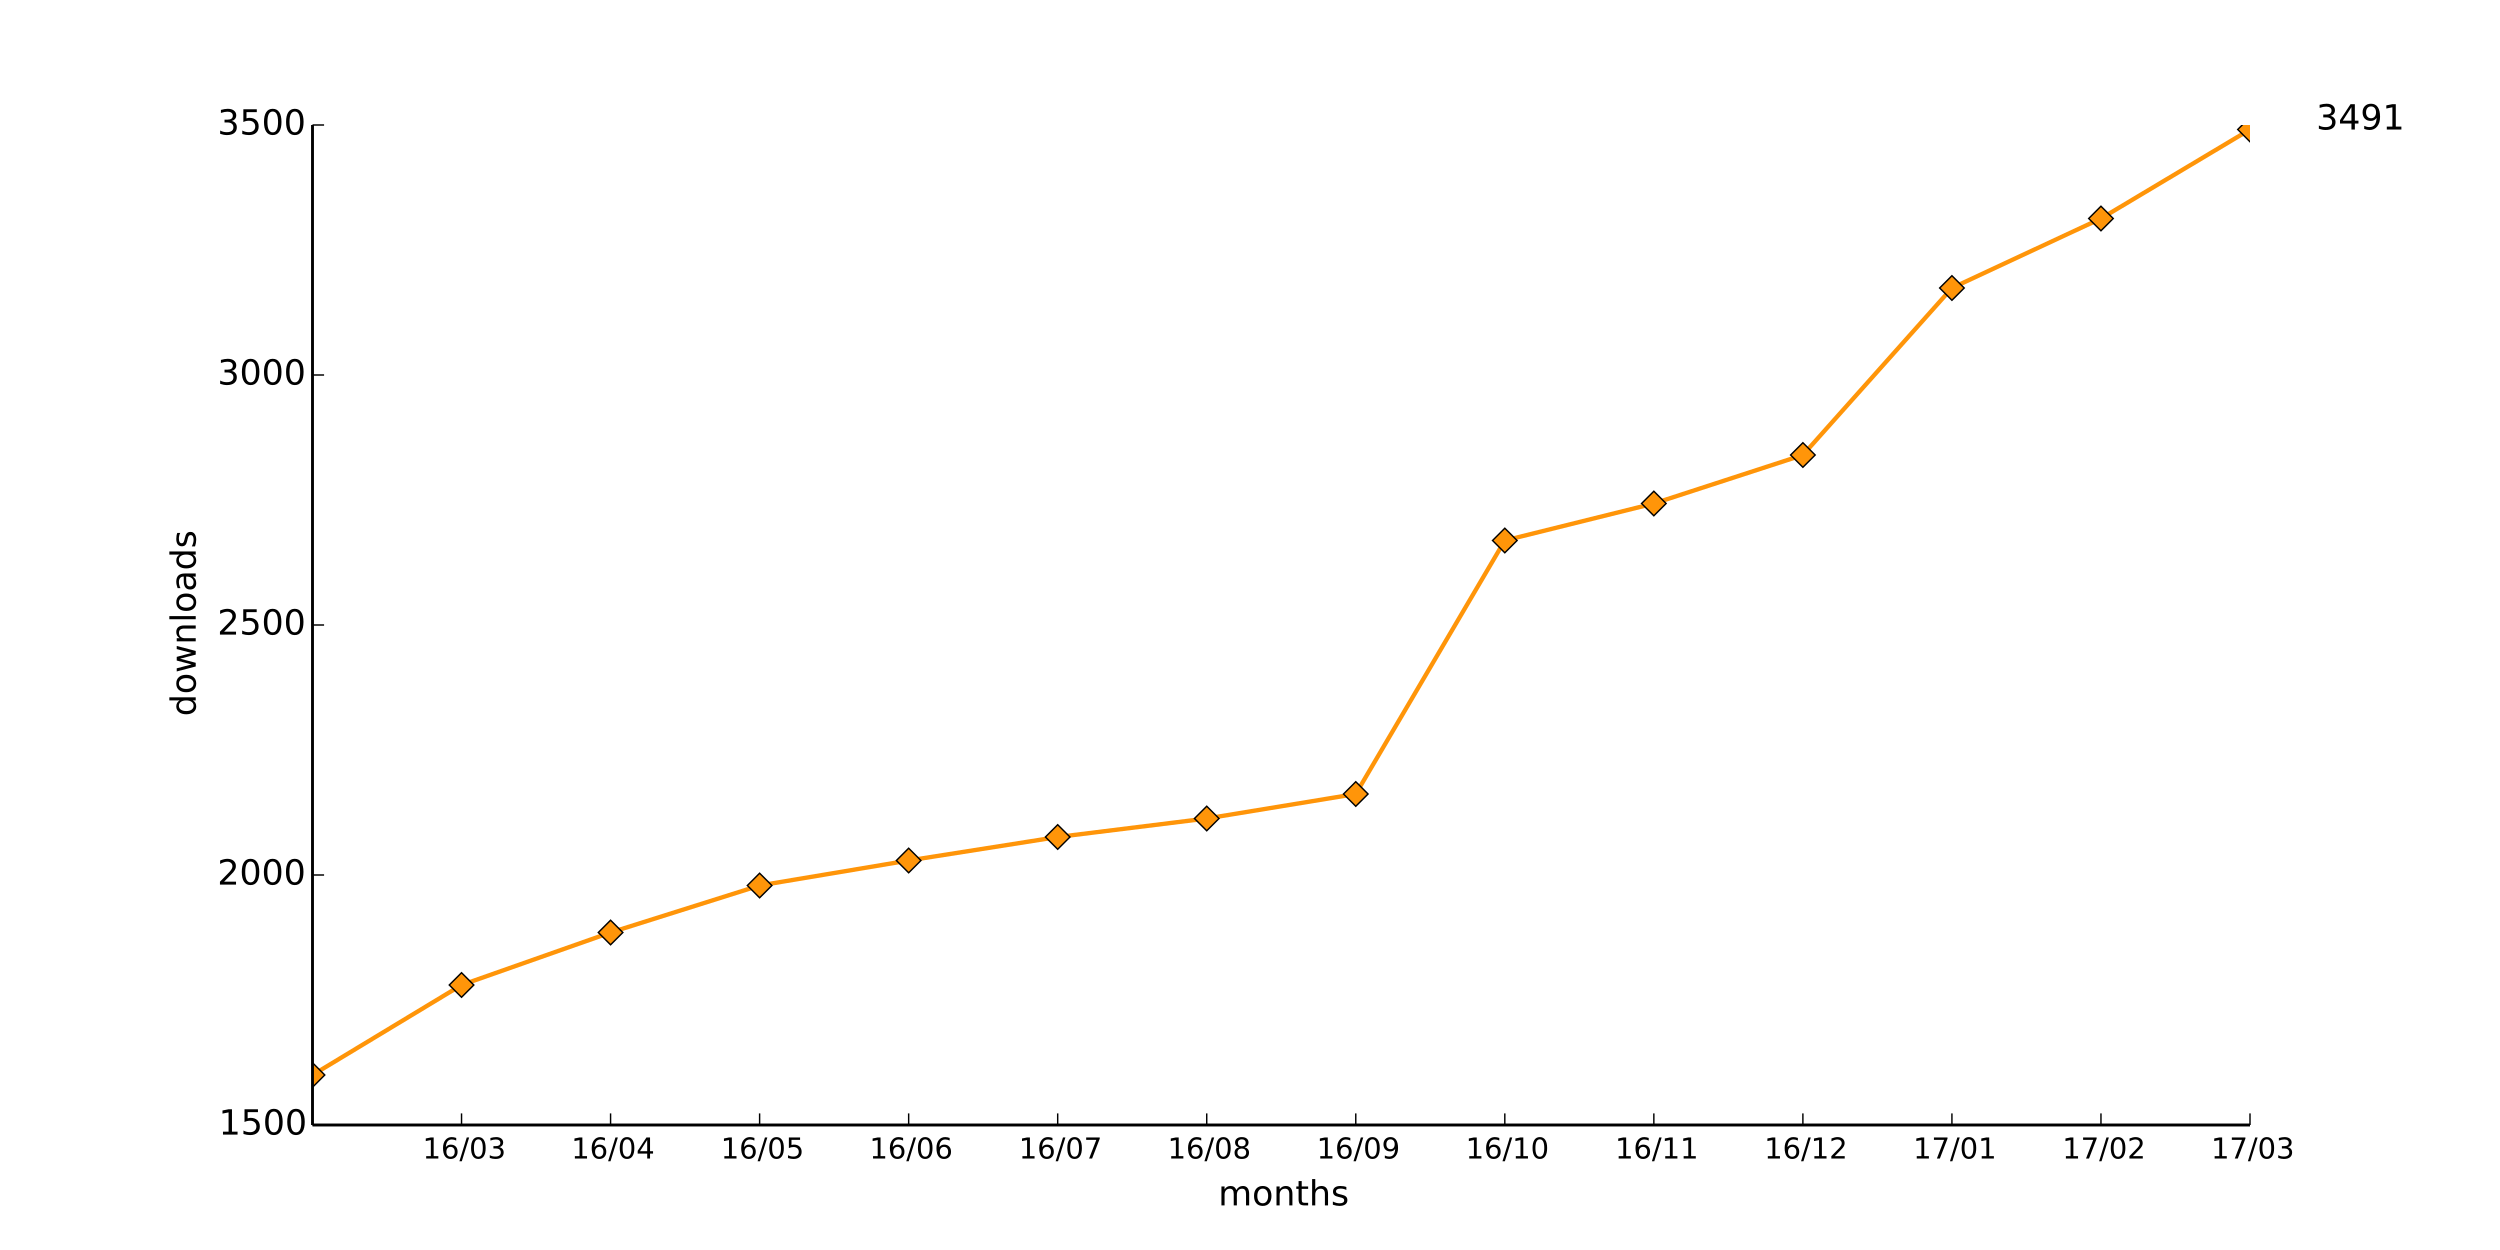
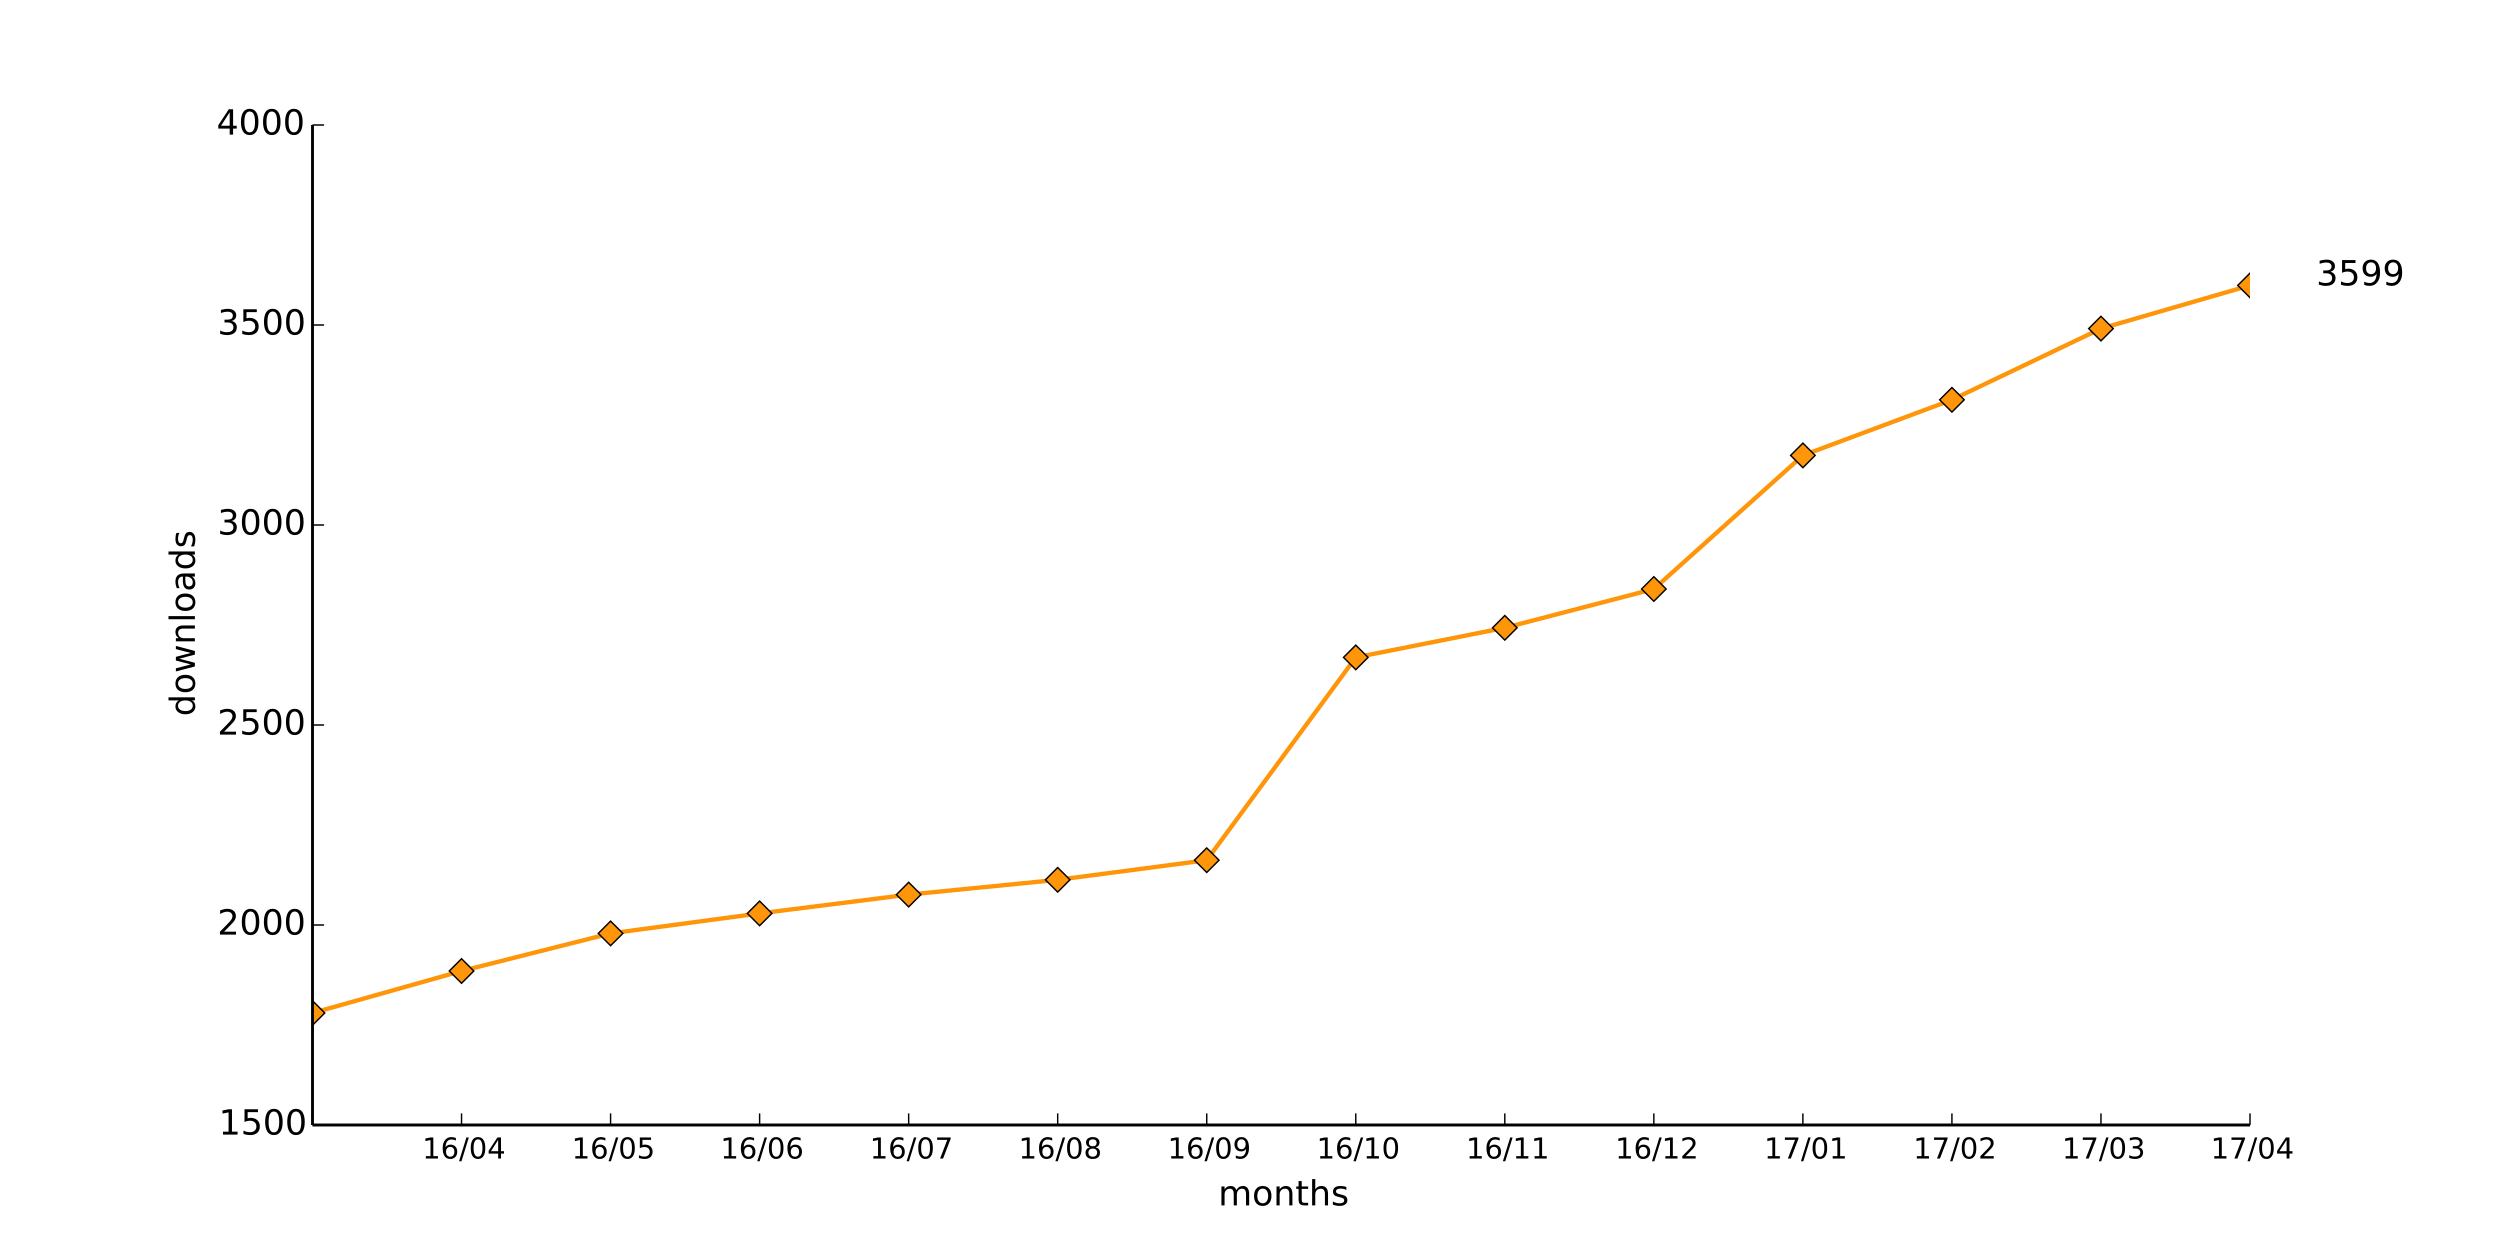
<svg xmlns="http://www.w3.org/2000/svg" xmlns:xlink="http://www.w3.org/1999/xlink" height="432pt" version="1.1" viewBox="0 0 864 432" width="864pt">
  <defs>
    <style type="text/css">
*{stroke-linecap:butt;stroke-linejoin:round;}
  </style>
  </defs>
  <g id="figure_1">
    <g id="patch_1">
      <path d=" M0 432 L864 432 L864 0 L0 0 z " style="fill:#ffffff;" />
    </g>
    <g id="axes_1">
      <g id="patch_2">
        <path d=" M108 388.8 L777.6 388.8 L777.6 43.2 L108 43.2 z " style="fill:#ffffff;" />
      </g>
      <g id="line2d_1">
-         <path clip-path="url(#pad36b945f0)" d=" M108 371.52 L159.508 340.416 L211.015 322.272 L262.523 306.029 L314.031 297.389 L365.538 289.267 L417.046 282.874 L468.554 274.406 L520.062 186.797 L571.569 174.01 L623.077 157.248 L674.585 99.533 L726.092 75.514 L777.6 44.755" style="fill:none;stroke:#ff9509;stroke-linecap:square;stroke-width:1.5;" />
+         <path clip-path="url(#pad36b945f0)" d=" M108 350.093 L159.508 335.578 L211.015 322.583 L262.523 315.671 L314.031 309.174 L365.538 304.059 L417.046 297.285 L468.554 227.197 L520.062 216.968 L571.569 203.558 L623.077 157.386 L674.585 138.171 L726.092 113.564 L777.6 98.634" style="fill:none;stroke:#ff9509;stroke-linecap:square;stroke-width:1.5;" />
      </g>
      <g id="line2d_2">
        <defs>
          <path d=" M-3.33067e-16 4.243 L4.243 0 L5.55112e-16 -4.243 L-4.243 -8.88178e-16 z " id="mc5b362486e" style="stroke:#000000;stroke-linejoin:miter;stroke-width:0.5;" />
        </defs>
        <g clip-path="url(#pad36b945f0)">
-           <use style="fill:#ff9509;stroke:#000000;stroke-linejoin:miter;stroke-width:0.5;" x="108.0" xlink:href="#mc5b362486e" y="371.52" />
-           <use style="fill:#ff9509;stroke:#000000;stroke-linejoin:miter;stroke-width:0.5;" x="159.508" xlink:href="#mc5b362486e" y="340.416" />
-           <use style="fill:#ff9509;stroke:#000000;stroke-linejoin:miter;stroke-width:0.5;" x="211.015" xlink:href="#mc5b362486e" y="322.272" />
-           <use style="fill:#ff9509;stroke:#000000;stroke-linejoin:miter;stroke-width:0.5;" x="262.523" xlink:href="#mc5b362486e" y="306.029" />
-           <use style="fill:#ff9509;stroke:#000000;stroke-linejoin:miter;stroke-width:0.5;" x="314.031" xlink:href="#mc5b362486e" y="297.389" />
-           <use style="fill:#ff9509;stroke:#000000;stroke-linejoin:miter;stroke-width:0.5;" x="365.538" xlink:href="#mc5b362486e" y="289.267" />
-           <use style="fill:#ff9509;stroke:#000000;stroke-linejoin:miter;stroke-width:0.5;" x="417.046" xlink:href="#mc5b362486e" y="282.874" />
-           <use style="fill:#ff9509;stroke:#000000;stroke-linejoin:miter;stroke-width:0.5;" x="468.554" xlink:href="#mc5b362486e" y="274.406" />
-           <use style="fill:#ff9509;stroke:#000000;stroke-linejoin:miter;stroke-width:0.5;" x="520.062" xlink:href="#mc5b362486e" y="186.797" />
-           <use style="fill:#ff9509;stroke:#000000;stroke-linejoin:miter;stroke-width:0.5;" x="571.569" xlink:href="#mc5b362486e" y="174.01" />
-           <use style="fill:#ff9509;stroke:#000000;stroke-linejoin:miter;stroke-width:0.5;" x="623.077" xlink:href="#mc5b362486e" y="157.248" />
-           <use style="fill:#ff9509;stroke:#000000;stroke-linejoin:miter;stroke-width:0.5;" x="674.585" xlink:href="#mc5b362486e" y="99.533" />
-           <use style="fill:#ff9509;stroke:#000000;stroke-linejoin:miter;stroke-width:0.5;" x="726.092" xlink:href="#mc5b362486e" y="75.514" />
-           <use style="fill:#ff9509;stroke:#000000;stroke-linejoin:miter;stroke-width:0.5;" x="777.6" xlink:href="#mc5b362486e" y="44.755" />
+           <use style="fill:#ff9509;stroke:#000000;stroke-linejoin:miter;stroke-width:0.5;" x="108.0" xlink:href="#mc5b362486e" y="350.093" />
+           <use style="fill:#ff9509;stroke:#000000;stroke-linejoin:miter;stroke-width:0.5;" x="159.508" xlink:href="#mc5b362486e" y="335.578" />
+           <use style="fill:#ff9509;stroke:#000000;stroke-linejoin:miter;stroke-width:0.5;" x="211.015" xlink:href="#mc5b362486e" y="322.583" />
+           <use style="fill:#ff9509;stroke:#000000;stroke-linejoin:miter;stroke-width:0.5;" x="262.523" xlink:href="#mc5b362486e" y="315.671" />
+           <use style="fill:#ff9509;stroke:#000000;stroke-linejoin:miter;stroke-width:0.5;" x="314.031" xlink:href="#mc5b362486e" y="309.174" />
+           <use style="fill:#ff9509;stroke:#000000;stroke-linejoin:miter;stroke-width:0.5;" x="365.538" xlink:href="#mc5b362486e" y="304.059" />
+           <use style="fill:#ff9509;stroke:#000000;stroke-linejoin:miter;stroke-width:0.5;" x="417.046" xlink:href="#mc5b362486e" y="297.285" />
+           <use style="fill:#ff9509;stroke:#000000;stroke-linejoin:miter;stroke-width:0.5;" x="468.554" xlink:href="#mc5b362486e" y="227.197" />
+           <use style="fill:#ff9509;stroke:#000000;stroke-linejoin:miter;stroke-width:0.5;" x="520.062" xlink:href="#mc5b362486e" y="216.968" />
+           <use style="fill:#ff9509;stroke:#000000;stroke-linejoin:miter;stroke-width:0.5;" x="571.569" xlink:href="#mc5b362486e" y="203.558" />
+           <use style="fill:#ff9509;stroke:#000000;stroke-linejoin:miter;stroke-width:0.5;" x="623.077" xlink:href="#mc5b362486e" y="157.386" />
+           <use style="fill:#ff9509;stroke:#000000;stroke-linejoin:miter;stroke-width:0.5;" x="674.585" xlink:href="#mc5b362486e" y="138.171" />
+           <use style="fill:#ff9509;stroke:#000000;stroke-linejoin:miter;stroke-width:0.5;" x="726.092" xlink:href="#mc5b362486e" y="113.564" />
+           <use style="fill:#ff9509;stroke:#000000;stroke-linejoin:miter;stroke-width:0.5;" x="777.6" xlink:href="#mc5b362486e" y="98.634" />
        </g>
      </g>
      <g id="matplotlib.axis_1">
        <g id="xtick_1">
          <g id="line2d_3">
            <defs>
              <path d=" M0 0 L0 -4" id="m93b0483c22" style="stroke:#000000;stroke-width:0.5;" />
            </defs>
            <g>
              <use style="stroke:#000000;stroke-width:0.5;" x="159.508" xlink:href="#m93b0483c22" y="388.8" />
            </g>
          </g>
          <g id="text_1">
            <defs>
              <path d=" M12.406 8.297 L28.516 8.297 L28.516 63.922 L10.984 60.406 L10.984 69.391 L28.422 72.906 L38.281 72.906 L38.281 8.297 L54.391 8.297 L54.391 0 L12.406 0 z " id="DejaVuSans-31" />
              <path d=" M31.781 66.406 Q24.172 66.406 20.328 58.906 Q16.5 51.422 16.5 36.375 Q16.5 21.391 20.328 13.891 Q24.172 6.391 31.781 6.391 Q39.453 6.391 43.281 13.891 Q47.125 21.391 47.125 36.375 Q47.125 51.422 43.281 58.906 Q39.453 66.406 31.781 66.406 M31.781 74.219 Q44.047 74.219 50.516 64.516 Q56.984 54.828 56.984 36.375 Q56.984 17.969 50.516 8.266 Q44.047 -1.422 31.781 -1.422 Q19.531 -1.422 13.062 8.266 Q6.594 17.969 6.594 36.375 Q6.594 54.828 13.062 64.516 Q19.531 74.219 31.781 74.219" id="DejaVuSans-30" />
-               <path d=" M40.578 39.312 Q47.656 37.797 51.625 33 Q55.609 28.219 55.609 21.188 Q55.609 10.406 48.188 4.484 Q40.766 -1.422 27.094 -1.422 Q22.516 -1.422 17.656 -0.516 Q12.797 0.391 7.625 2.203 L7.625 11.719 Q11.719 9.328 16.594 8.109 Q21.484 6.891 26.812 6.891 Q36.078 6.891 40.938 10.547 Q45.797 14.203 45.797 21.188 Q45.797 27.641 41.281 31.266 Q36.766 34.906 28.719 34.906 L20.219 34.906 L20.219 43.016 L29.109 43.016 Q36.375 43.016 40.234 45.922 Q44.094 48.828 44.094 54.297 Q44.094 59.906 40.109 62.906 Q36.141 65.922 28.719 65.922 Q24.656 65.922 20.016 65.031 Q15.375 64.156 9.812 62.312 L9.812 71.094 Q15.438 72.656 20.344 73.438 Q25.25 74.219 29.594 74.219 Q40.828 74.219 47.359 69.109 Q53.906 64.016 53.906 55.328 Q53.906 49.266 50.438 45.094 Q46.969 40.922 40.578 39.312" id="DejaVuSans-33" />
              <path d=" M25.391 72.906 L33.688 72.906 L8.297 -9.281 L0 -9.281 z " id="DejaVuSans-2f" />
+               <path d=" M37.797 64.312 L12.891 25.391 L37.797 25.391 z  M35.203 72.906 L47.609 72.906 L47.609 25.391 L58.016 25.391 L58.016 17.188 L47.609 17.188 L47.609 0 L37.797 0 L37.797 17.188 L4.891 17.188 L4.891 26.703 z " id="DejaVuSans-34" />
              <path d=" M33.016 40.375 Q26.375 40.375 22.484 35.828 Q18.609 31.297 18.609 23.391 Q18.609 15.531 22.484 10.953 Q26.375 6.391 33.016 6.391 Q39.656 6.391 43.531 10.953 Q47.406 15.531 47.406 23.391 Q47.406 31.297 43.531 35.828 Q39.656 40.375 33.016 40.375 M52.594 71.297 L52.594 62.312 Q48.875 64.062 45.094 64.984 Q41.312 65.922 37.594 65.922 Q27.828 65.922 22.672 59.328 Q17.531 52.734 16.797 39.406 Q19.672 43.656 24.016 45.922 Q28.375 48.188 33.594 48.188 Q44.578 48.188 50.953 41.516 Q57.328 34.859 57.328 23.391 Q57.328 12.156 50.688 5.359 Q44.047 -1.422 33.016 -1.422 Q20.359 -1.422 13.672 8.266 Q6.984 17.969 6.984 36.375 Q6.984 53.656 15.188 63.938 Q23.391 74.219 37.203 74.219 Q40.922 74.219 44.703 73.484 Q48.484 72.75 52.594 71.297" id="DejaVuSans-36" />
            </defs>
-             <g transform="translate(146.0483 400.3984)scale(0.1 -0.1)">
-               <use xlink:href="#DejaVuSans-31" />
-               <use x="63.623" xlink:href="#DejaVuSans-36" />
-               <use x="127.246" xlink:href="#DejaVuSans-2f" />
-               <use x="160.938" xlink:href="#DejaVuSans-30" />
-               <use x="224.561" xlink:href="#DejaVuSans-33" />
+             <g transform="translate(145.928 400.3984)scale(0.1 -0.1)">
+               <use xlink:href="#DejaVuSans-31" />
+               <use x="63.623" xlink:href="#DejaVuSans-36" />
+               <use x="127.246" xlink:href="#DejaVuSans-2f" />
+               <use x="160.938" xlink:href="#DejaVuSans-30" />
+               <use x="224.561" xlink:href="#DejaVuSans-34" />
            </g>
          </g>
        </g>
        <g id="xtick_2">
          <g id="line2d_4">
            <g>
              <use style="stroke:#000000;stroke-width:0.5;" x="211.015" xlink:href="#m93b0483c22" y="388.8" />
            </g>
          </g>
          <g id="text_2">
            <defs>
-               <path d=" M37.797 64.312 L12.891 25.391 L37.797 25.391 z  M35.203 72.906 L47.609 72.906 L47.609 25.391 L58.016 25.391 L58.016 17.188 L47.609 17.188 L47.609 0 L37.797 0 L37.797 17.188 L4.891 17.188 L4.891 26.703 z " id="DejaVuSans-34" />
-             </defs>
-             <g transform="translate(197.4357 400.3984)scale(0.1 -0.1)">
-               <use xlink:href="#DejaVuSans-31" />
-               <use x="63.623" xlink:href="#DejaVuSans-36" />
-               <use x="127.246" xlink:href="#DejaVuSans-2f" />
-               <use x="160.938" xlink:href="#DejaVuSans-30" />
-               <use x="224.561" xlink:href="#DejaVuSans-34" />
+               <path d=" M10.797 72.906 L49.516 72.906 L49.516 64.594 L19.828 64.594 L19.828 46.734 Q21.969 47.469 24.109 47.828 Q26.266 48.188 28.422 48.188 Q40.625 48.188 47.75 41.5 Q54.891 34.812 54.891 23.391 Q54.891 11.625 47.562 5.094 Q40.234 -1.422 26.906 -1.422 Q22.312 -1.422 17.547 -0.641 Q12.797 0.141 7.719 1.703 L7.719 11.625 Q12.109 9.234 16.797 8.062 Q21.484 6.891 26.703 6.891 Q35.156 6.891 40.078 11.328 Q45.016 15.766 45.016 23.391 Q45.016 31 40.078 35.438 Q35.156 39.891 26.703 39.891 Q22.75 39.891 18.812 39.016 Q14.891 38.141 10.797 36.281 z " id="DejaVuSans-35" />
+             </defs>
+             <g transform="translate(197.5919 400.3984)scale(0.1 -0.1)">
+               <use xlink:href="#DejaVuSans-31" />
+               <use x="63.623" xlink:href="#DejaVuSans-36" />
+               <use x="127.246" xlink:href="#DejaVuSans-2f" />
+               <use x="160.938" xlink:href="#DejaVuSans-30" />
+               <use x="224.561" xlink:href="#DejaVuSans-35" />
            </g>
          </g>
        </g>
        <g id="xtick_3">
          <g id="line2d_5">
            <g>
              <use style="stroke:#000000;stroke-width:0.5;" x="262.523" xlink:href="#m93b0483c22" y="388.8" />
            </g>
          </g>
          <g id="text_3">
-             <defs>
-               <path d=" M10.797 72.906 L49.516 72.906 L49.516 64.594 L19.828 64.594 L19.828 46.734 Q21.969 47.469 24.109 47.828 Q26.266 48.188 28.422 48.188 Q40.625 48.188 47.75 41.5 Q54.891 34.812 54.891 23.391 Q54.891 11.625 47.562 5.094 Q40.234 -1.422 26.906 -1.422 Q22.312 -1.422 17.547 -0.641 Q12.797 0.141 7.719 1.703 L7.719 11.625 Q12.109 9.234 16.797 8.062 Q21.484 6.891 26.703 6.891 Q35.156 6.891 40.078 11.328 Q45.016 15.766 45.016 23.391 Q45.016 31 40.078 35.438 Q35.156 39.891 26.703 39.891 Q22.75 39.891 18.812 39.016 Q14.891 38.141 10.797 36.281 z " id="DejaVuSans-35" />
-             </defs>
-             <g transform="translate(249.0996 400.3984)scale(0.1 -0.1)">
-               <use xlink:href="#DejaVuSans-31" />
-               <use x="63.623" xlink:href="#DejaVuSans-36" />
-               <use x="127.246" xlink:href="#DejaVuSans-2f" />
-               <use x="160.938" xlink:href="#DejaVuSans-30" />
-               <use x="224.561" xlink:href="#DejaVuSans-35" />
+             <g transform="translate(248.9778 400.3984)scale(0.1 -0.1)">
+               <use xlink:href="#DejaVuSans-31" />
+               <use x="63.623" xlink:href="#DejaVuSans-36" />
+               <use x="127.246" xlink:href="#DejaVuSans-2f" />
+               <use x="160.938" xlink:href="#DejaVuSans-30" />
+               <use x="224.561" xlink:href="#DejaVuSans-36" />
            </g>
          </g>
        </g>
        <g id="xtick_4">
          <g id="line2d_6">
            <g>
              <use style="stroke:#000000;stroke-width:0.5;" x="314.031" xlink:href="#m93b0483c22" y="388.8" />
            </g>
          </g>
          <g id="text_4">
-             <g transform="translate(300.4855 400.3984)scale(0.1 -0.1)">
-               <use xlink:href="#DejaVuSans-31" />
-               <use x="63.623" xlink:href="#DejaVuSans-36" />
-               <use x="127.246" xlink:href="#DejaVuSans-2f" />
-               <use x="160.938" xlink:href="#DejaVuSans-30" />
-               <use x="224.561" xlink:href="#DejaVuSans-36" />
+             <defs>
+               <path d=" M8.203 72.906 L55.078 72.906 L55.078 68.703 L28.609 0 L18.312 0 L43.219 64.594 L8.203 64.594 z " id="DejaVuSans-37" />
+             </defs>
+             <g transform="translate(300.598 400.3984)scale(0.1 -0.1)">
+               <use xlink:href="#DejaVuSans-31" />
+               <use x="63.623" xlink:href="#DejaVuSans-36" />
+               <use x="127.246" xlink:href="#DejaVuSans-2f" />
+               <use x="160.938" xlink:href="#DejaVuSans-30" />
+               <use x="224.561" xlink:href="#DejaVuSans-37" />
            </g>
          </g>
        </g>
        <g id="xtick_5">
          <g id="line2d_7">
            <g>
              <use style="stroke:#000000;stroke-width:0.5;" x="365.538" xlink:href="#m93b0483c22" y="388.8" />
            </g>
          </g>
          <g id="text_5">
            <defs>
-               <path d=" M8.203 72.906 L55.078 72.906 L55.078 68.703 L28.609 0 L18.312 0 L43.219 64.594 L8.203 64.594 z " id="DejaVuSans-37" />
-             </defs>
-             <g transform="translate(352.1056 400.3984)scale(0.1 -0.1)">
-               <use xlink:href="#DejaVuSans-31" />
-               <use x="63.623" xlink:href="#DejaVuSans-36" />
-               <use x="127.246" xlink:href="#DejaVuSans-2f" />
-               <use x="160.938" xlink:href="#DejaVuSans-30" />
-               <use x="224.561" xlink:href="#DejaVuSans-37" />
+               <path d=" M31.781 34.625 Q24.75 34.625 20.719 30.859 Q16.703 27.094 16.703 20.516 Q16.703 13.922 20.719 10.156 Q24.75 6.391 31.781 6.391 Q38.812 6.391 42.859 10.172 Q46.922 13.969 46.922 20.516 Q46.922 27.094 42.891 30.859 Q38.875 34.625 31.781 34.625 M21.922 38.812 Q15.578 40.375 12.031 44.719 Q8.5 49.078 8.5 55.328 Q8.5 64.062 14.719 69.141 Q20.953 74.219 31.781 74.219 Q42.672 74.219 48.875 69.141 Q55.078 64.062 55.078 55.328 Q55.078 49.078 51.531 44.719 Q48 40.375 41.703 38.812 Q48.828 37.156 52.797 32.312 Q56.781 27.484 56.781 20.516 Q56.781 9.906 50.312 4.234 Q43.844 -1.422 31.781 -1.422 Q19.734 -1.422 13.25 4.234 Q6.781 9.906 6.781 20.516 Q6.781 27.484 10.781 32.312 Q14.797 37.156 21.922 38.812 M18.312 54.391 Q18.312 48.734 21.844 45.562 Q25.391 42.391 31.781 42.391 Q38.141 42.391 41.719 45.562 Q45.312 48.734 45.312 54.391 Q45.312 60.062 41.719 63.234 Q38.141 66.406 31.781 66.406 Q25.391 66.406 21.844 63.234 Q18.312 60.062 18.312 54.391" id="DejaVuSans-38" />
+             </defs>
+             <g transform="translate(352.0205 400.3984)scale(0.1 -0.1)">
+               <use xlink:href="#DejaVuSans-31" />
+               <use x="63.623" xlink:href="#DejaVuSans-36" />
+               <use x="127.246" xlink:href="#DejaVuSans-2f" />
+               <use x="160.938" xlink:href="#DejaVuSans-30" />
+               <use x="224.561" xlink:href="#DejaVuSans-38" />
            </g>
          </g>
        </g>
        <g id="xtick_6">
          <g id="line2d_8">
            <g>
              <use style="stroke:#000000;stroke-width:0.5;" x="417.046" xlink:href="#m93b0483c22" y="388.8" />
            </g>
          </g>
          <g id="text_6">
            <defs>
-               <path d=" M31.781 34.625 Q24.75 34.625 20.719 30.859 Q16.703 27.094 16.703 20.516 Q16.703 13.922 20.719 10.156 Q24.75 6.391 31.781 6.391 Q38.812 6.391 42.859 10.172 Q46.922 13.969 46.922 20.516 Q46.922 27.094 42.891 30.859 Q38.875 34.625 31.781 34.625 M21.922 38.812 Q15.578 40.375 12.031 44.719 Q8.5 49.078 8.5 55.328 Q8.5 64.062 14.719 69.141 Q20.953 74.219 31.781 74.219 Q42.672 74.219 48.875 69.141 Q55.078 64.062 55.078 55.328 Q55.078 49.078 51.531 44.719 Q48 40.375 41.703 38.812 Q48.828 37.156 52.797 32.312 Q56.781 27.484 56.781 20.516 Q56.781 9.906 50.312 4.234 Q43.844 -1.422 31.781 -1.422 Q19.734 -1.422 13.25 4.234 Q6.781 9.906 6.781 20.516 Q6.781 27.484 10.781 32.312 Q14.797 37.156 21.922 38.812 M18.312 54.391 Q18.312 48.734 21.844 45.562 Q25.391 42.391 31.781 42.391 Q38.141 42.391 41.719 45.562 Q45.312 48.734 45.312 54.391 Q45.312 60.062 41.719 63.234 Q38.141 66.406 31.781 66.406 Q25.391 66.406 21.844 63.234 Q18.312 60.062 18.312 54.391" id="DejaVuSans-38" />
-             </defs>
-             <g transform="translate(403.5282 400.3984)scale(0.1 -0.1)">
-               <use xlink:href="#DejaVuSans-31" />
-               <use x="63.623" xlink:href="#DejaVuSans-36" />
-               <use x="127.246" xlink:href="#DejaVuSans-2f" />
-               <use x="160.938" xlink:href="#DejaVuSans-30" />
-               <use x="224.561" xlink:href="#DejaVuSans-38" />
+               <path d=" M10.984 1.516 L10.984 10.5 Q14.703 8.734 18.5 7.812 Q22.312 6.891 25.984 6.891 Q35.75 6.891 40.891 13.453 Q46.047 20.016 46.781 33.406 Q43.953 29.203 39.594 26.953 Q35.25 24.703 29.984 24.703 Q19.047 24.703 12.672 31.312 Q6.297 37.938 6.297 49.422 Q6.297 60.641 12.938 67.422 Q19.578 74.219 30.609 74.219 Q43.266 74.219 49.922 64.516 Q56.594 54.828 56.594 36.375 Q56.594 19.141 48.406 8.859 Q40.234 -1.422 26.422 -1.422 Q22.703 -1.422 18.891 -0.688 Q15.094 0.047 10.984 1.516 M30.609 32.422 Q37.25 32.422 41.125 36.953 Q45.016 41.5 45.016 49.422 Q45.016 57.281 41.125 61.844 Q37.25 66.406 30.609 66.406 Q23.969 66.406 20.094 61.844 Q16.219 57.281 16.219 49.422 Q16.219 41.5 20.094 36.953 Q23.969 32.422 30.609 32.422" id="DejaVuSans-39" />
+             </defs>
+             <g transform="translate(403.5376 400.3984)scale(0.1 -0.1)">
+               <use xlink:href="#DejaVuSans-31" />
+               <use x="63.623" xlink:href="#DejaVuSans-36" />
+               <use x="127.246" xlink:href="#DejaVuSans-2f" />
+               <use x="160.938" xlink:href="#DejaVuSans-30" />
+               <use x="224.561" xlink:href="#DejaVuSans-39" />
            </g>
          </g>
        </g>
        <g id="xtick_7">
          <g id="line2d_9">
            <g>
              <use style="stroke:#000000;stroke-width:0.5;" x="468.554" xlink:href="#m93b0483c22" y="388.8" />
            </g>
          </g>
          <g id="text_7">
-             <defs>
-               <path d=" M10.984 1.516 L10.984 10.5 Q14.703 8.734 18.5 7.812 Q22.312 6.891 25.984 6.891 Q35.75 6.891 40.891 13.453 Q46.047 20.016 46.781 33.406 Q43.953 29.203 39.594 26.953 Q35.25 24.703 29.984 24.703 Q19.047 24.703 12.672 31.312 Q6.297 37.938 6.297 49.422 Q6.297 60.641 12.938 67.422 Q19.578 74.219 30.609 74.219 Q43.266 74.219 49.922 64.516 Q56.594 54.828 56.594 36.375 Q56.594 19.141 48.406 8.859 Q40.234 -1.422 26.422 -1.422 Q22.703 -1.422 18.891 -0.688 Q15.094 0.047 10.984 1.516 M30.609 32.422 Q37.25 32.422 41.125 36.953 Q45.016 41.5 45.016 49.422 Q45.016 57.281 41.125 61.844 Q37.25 66.406 30.609 66.406 Q23.969 66.406 20.094 61.844 Q16.219 57.281 16.219 49.422 Q16.219 41.5 20.094 36.953 Q23.969 32.422 30.609 32.422" id="DejaVuSans-39" />
-             </defs>
-             <g transform="translate(455.0453 400.3984)scale(0.1 -0.1)">
-               <use xlink:href="#DejaVuSans-31" />
-               <use x="63.623" xlink:href="#DejaVuSans-36" />
-               <use x="127.246" xlink:href="#DejaVuSans-2f" />
-               <use x="160.938" xlink:href="#DejaVuSans-30" />
-               <use x="224.561" xlink:href="#DejaVuSans-39" />
+             <g transform="translate(455.0257 400.3984)scale(0.1 -0.1)">
+               <use xlink:href="#DejaVuSans-31" />
+               <use x="63.623" xlink:href="#DejaVuSans-36" />
+               <use x="127.246" xlink:href="#DejaVuSans-2f" />
+               <use x="160.938" xlink:href="#DejaVuSans-31" />
+               <use x="224.561" xlink:href="#DejaVuSans-30" />
            </g>
          </g>
        </g>
        <g id="xtick_8">
          <g id="line2d_10">
            <g>
              <use style="stroke:#000000;stroke-width:0.5;" x="520.062" xlink:href="#m93b0483c22" y="388.8" />
            </g>
          </g>
          <g id="text_8">
-             <g transform="translate(506.5334 400.3984)scale(0.1 -0.1)">
+             <g transform="translate(506.6631 400.3984)scale(0.1 -0.1)">
              <use xlink:href="#DejaVuSans-31" />
              <use x="63.623" xlink:href="#DejaVuSans-36" />
              <use x="127.246" xlink:href="#DejaVuSans-2f" />
              <use x="160.938" xlink:href="#DejaVuSans-31" />
-               <use x="224.561" xlink:href="#DejaVuSans-30" />
+               <use x="224.561" xlink:href="#DejaVuSans-31" />
            </g>
          </g>
        </g>
        <g id="xtick_9">
          <g id="line2d_11">
            <g>
              <use style="stroke:#000000;stroke-width:0.5;" x="571.569" xlink:href="#m93b0483c22" y="388.8" />
            </g>
          </g>
          <g id="text_9">
-             <g transform="translate(558.1708 400.3984)scale(0.1 -0.1)">
+             <defs>
+               <path d=" M19.188 8.297 L53.609 8.297 L53.609 0 L7.328 0 L7.328 8.297 Q12.938 14.109 22.625 23.891 Q32.328 33.688 34.812 36.531 Q39.547 41.844 41.422 45.531 Q43.312 49.219 43.312 52.781 Q43.312 58.594 39.234 62.25 Q35.156 65.922 28.609 65.922 Q23.969 65.922 18.812 64.312 Q13.672 62.703 7.812 59.422 L7.812 69.391 Q13.766 71.781 18.938 73 Q24.125 74.219 28.422 74.219 Q39.75 74.219 46.484 68.547 Q53.219 62.891 53.219 53.422 Q53.219 48.922 51.531 44.891 Q49.859 40.875 45.406 35.406 Q44.188 33.984 37.641 27.219 Q31.109 20.453 19.188 8.297" id="DejaVuSans-32" />
+             </defs>
+             <g transform="translate(558.2099 400.3984)scale(0.1 -0.1)">
              <use xlink:href="#DejaVuSans-31" />
              <use x="63.623" xlink:href="#DejaVuSans-36" />
              <use x="127.246" xlink:href="#DejaVuSans-2f" />
              <use x="160.938" xlink:href="#DejaVuSans-31" />
-               <use x="224.561" xlink:href="#DejaVuSans-31" />
+               <use x="224.561" xlink:href="#DejaVuSans-32" />
            </g>
          </g>
        </g>
        <g id="xtick_10">
          <g id="line2d_12">
            <g>
              <use style="stroke:#000000;stroke-width:0.5;" x="623.077" xlink:href="#m93b0483c22" y="388.8" />
            </g>
          </g>
          <g id="text_10">
-             <defs>
-               <path d=" M19.188 8.297 L53.609 8.297 L53.609 0 L7.328 0 L7.328 8.297 Q12.938 14.109 22.625 23.891 Q32.328 33.688 34.812 36.531 Q39.547 41.844 41.422 45.531 Q43.312 49.219 43.312 52.781 Q43.312 58.594 39.234 62.25 Q35.156 65.922 28.609 65.922 Q23.969 65.922 18.812 64.312 Q13.672 62.703 7.812 59.422 L7.812 69.391 Q13.766 71.781 18.938 73 Q24.125 74.219 28.422 74.219 Q39.75 74.219 46.484 68.547 Q53.219 62.891 53.219 53.422 Q53.219 48.922 51.531 44.891 Q49.859 40.875 45.406 35.406 Q44.188 33.984 37.641 27.219 Q31.109 20.453 19.188 8.297" id="DejaVuSans-32" />
-             </defs>
-             <g transform="translate(609.7175 400.3984)scale(0.1 -0.1)">
-               <use xlink:href="#DejaVuSans-31" />
-               <use x="63.623" xlink:href="#DejaVuSans-36" />
-               <use x="127.246" xlink:href="#DejaVuSans-2f" />
-               <use x="160.938" xlink:href="#DejaVuSans-31" />
-               <use x="224.561" xlink:href="#DejaVuSans-32" />
+             <g transform="translate(609.6785 400.3984)scale(0.1 -0.1)">
+               <use xlink:href="#DejaVuSans-31" />
+               <use x="63.623" xlink:href="#DejaVuSans-37" />
+               <use x="127.246" xlink:href="#DejaVuSans-2f" />
+               <use x="160.938" xlink:href="#DejaVuSans-30" />
+               <use x="224.561" xlink:href="#DejaVuSans-31" />
            </g>
          </g>
        </g>
        <g id="xtick_11">
          <g id="line2d_13">
            <g>
              <use style="stroke:#000000;stroke-width:0.5;" x="674.585" xlink:href="#m93b0483c22" y="388.8" />
            </g>
          </g>
          <g id="text_11">
-             <g transform="translate(661.1862 400.3984)scale(0.1 -0.1)">
+             <g transform="translate(661.2252 400.3984)scale(0.1 -0.1)">
              <use xlink:href="#DejaVuSans-31" />
              <use x="63.623" xlink:href="#DejaVuSans-37" />
              <use x="127.246" xlink:href="#DejaVuSans-2f" />
              <use x="160.938" xlink:href="#DejaVuSans-30" />
-               <use x="224.561" xlink:href="#DejaVuSans-31" />
+               <use x="224.561" xlink:href="#DejaVuSans-32" />
            </g>
          </g>
        </g>
        <g id="xtick_12">
          <g id="line2d_14">
            <g>
              <use style="stroke:#000000;stroke-width:0.5;" x="726.092" xlink:href="#m93b0483c22" y="388.8" />
            </g>
          </g>
          <g id="text_12">
-             <g transform="translate(712.7329 400.3984)scale(0.1 -0.1)">
+             <defs>
+               <path d=" M40.578 39.312 Q47.656 37.797 51.625 33 Q55.609 28.219 55.609 21.188 Q55.609 10.406 48.188 4.484 Q40.766 -1.422 27.094 -1.422 Q22.516 -1.422 17.656 -0.516 Q12.797 0.391 7.625 2.203 L7.625 11.719 Q11.719 9.328 16.594 8.109 Q21.484 6.891 26.812 6.891 Q36.078 6.891 40.938 10.547 Q45.797 14.203 45.797 21.188 Q45.797 27.641 41.281 31.266 Q36.766 34.906 28.719 34.906 L20.219 34.906 L20.219 43.016 L29.109 43.016 Q36.375 43.016 40.234 45.922 Q44.094 48.828 44.094 54.297 Q44.094 59.906 40.109 62.906 Q36.141 65.922 28.719 65.922 Q24.656 65.922 20.016 65.031 Q15.375 64.156 9.812 62.312 L9.812 71.094 Q15.438 72.656 20.344 73.438 Q25.25 74.219 29.594 74.219 Q40.828 74.219 47.359 69.109 Q53.906 64.016 53.906 55.328 Q53.906 49.266 50.438 45.094 Q46.969 40.922 40.578 39.312" id="DejaVuSans-33" />
+             </defs>
+             <g transform="translate(712.6329 400.3984)scale(0.1 -0.1)">
              <use xlink:href="#DejaVuSans-31" />
              <use x="63.623" xlink:href="#DejaVuSans-37" />
              <use x="127.246" xlink:href="#DejaVuSans-2f" />
              <use x="160.938" xlink:href="#DejaVuSans-30" />
-               <use x="224.561" xlink:href="#DejaVuSans-32" />
+               <use x="224.561" xlink:href="#DejaVuSans-33" />
            </g>
          </g>
        </g>
        <g id="xtick_13">
          <g id="line2d_15">
            <g>
              <use style="stroke:#000000;stroke-width:0.5;" x="777.6" xlink:href="#m93b0483c22" y="388.8" />
            </g>
          </g>
          <g id="text_13">
-             <g transform="translate(764.1406 400.3984)scale(0.1 -0.1)">
+             <g transform="translate(764.0203 400.3984)scale(0.1 -0.1)">
              <use xlink:href="#DejaVuSans-31" />
              <use x="63.623" xlink:href="#DejaVuSans-37" />
              <use x="127.246" xlink:href="#DejaVuSans-2f" />
              <use x="160.938" xlink:href="#DejaVuSans-30" />
-               <use x="224.561" xlink:href="#DejaVuSans-33" />
+               <use x="224.561" xlink:href="#DejaVuSans-34" />
            </g>
          </g>
        </g>
        <g id="text_14">
          <defs>
            <path d=" M30.609 48.391 Q23.391 48.391 19.188 42.75 Q14.984 37.109 14.984 27.297 Q14.984 17.484 19.156 11.844 Q23.344 6.203 30.609 6.203 Q37.797 6.203 41.984 11.859 Q46.188 17.531 46.188 27.297 Q46.188 37.016 41.984 42.703 Q37.797 48.391 30.609 48.391 M30.609 56 Q42.328 56 49.016 48.375 Q55.719 40.766 55.719 27.297 Q55.719 13.875 49.016 6.219 Q42.328 -1.422 30.609 -1.422 Q18.844 -1.422 12.172 6.219 Q5.516 13.875 5.516 27.297 Q5.516 40.766 12.172 48.375 Q18.844 56 30.609 56" id="DejaVuSans-6f" />
            <path d=" M52 44.188 Q55.375 50.25 60.062 53.125 Q64.75 56 71.094 56 Q79.641 56 84.281 50.016 Q88.922 44.047 88.922 33.016 L88.922 0 L79.891 0 L79.891 32.719 Q79.891 40.578 77.094 44.375 Q74.312 48.188 68.609 48.188 Q61.625 48.188 57.562 43.547 Q53.516 38.922 53.516 30.906 L53.516 0 L44.484 0 L44.484 32.719 Q44.484 40.625 41.703 44.406 Q38.922 48.188 33.109 48.188 Q26.219 48.188 22.156 43.531 Q18.109 38.875 18.109 30.906 L18.109 0 L9.078 0 L9.078 54.688 L18.109 54.688 L18.109 46.188 Q21.188 51.219 25.484 53.609 Q29.781 56 35.688 56 Q41.656 56 45.828 52.969 Q50 49.953 52 44.188" id="DejaVuSans-6d" />
            <path d=" M54.891 33.016 L54.891 0 L45.906 0 L45.906 32.719 Q45.906 40.484 42.875 44.328 Q39.844 48.188 33.797 48.188 Q26.516 48.188 22.312 43.547 Q18.109 38.922 18.109 30.906 L18.109 0 L9.078 0 L9.078 54.688 L18.109 54.688 L18.109 46.188 Q21.344 51.125 25.703 53.562 Q30.078 56 35.797 56 Q45.219 56 50.047 50.172 Q54.891 44.344 54.891 33.016" id="DejaVuSans-6e" />
            <path d=" M54.891 33.016 L54.891 0 L45.906 0 L45.906 32.719 Q45.906 40.484 42.875 44.328 Q39.844 48.188 33.797 48.188 Q26.516 48.188 22.312 43.547 Q18.109 38.922 18.109 30.906 L18.109 0 L9.078 0 L9.078 75.984 L18.109 75.984 L18.109 46.188 Q21.344 51.125 25.703 53.562 Q30.078 56 35.797 56 Q45.219 56 50.047 50.172 Q54.891 44.344 54.891 33.016" id="DejaVuSans-68" />
            <path d=" M18.312 70.219 L18.312 54.688 L36.812 54.688 L36.812 47.703 L18.312 47.703 L18.312 18.016 Q18.312 11.328 20.141 9.422 Q21.969 7.516 27.594 7.516 L36.812 7.516 L36.812 0 L27.594 0 Q17.188 0 13.234 3.875 Q9.281 7.766 9.281 18.016 L9.281 47.703 L2.688 47.703 L2.688 54.688 L9.281 54.688 L9.281 70.219 z " id="DejaVuSans-74" />
            <path d=" M44.281 53.078 L44.281 44.578 Q40.484 46.531 36.375 47.5 Q32.281 48.484 27.875 48.484 Q21.188 48.484 17.844 46.438 Q14.5 44.391 14.5 40.281 Q14.5 37.156 16.891 35.375 Q19.281 33.594 26.516 31.984 L29.594 31.297 Q39.156 29.25 43.188 25.516 Q47.219 21.781 47.219 15.094 Q47.219 7.469 41.188 3.016 Q35.156 -1.422 24.609 -1.422 Q20.219 -1.422 15.453 -0.562 Q10.688 0.297 5.422 2 L5.422 11.281 Q10.406 8.688 15.234 7.391 Q20.062 6.109 24.812 6.109 Q31.156 6.109 34.562 8.281 Q37.984 10.453 37.984 14.406 Q37.984 18.062 35.516 20.016 Q33.062 21.969 24.703 23.781 L21.578 24.516 Q13.234 26.266 9.516 29.906 Q5.812 33.547 5.812 39.891 Q5.812 47.609 11.281 51.797 Q16.75 56 26.812 56 Q31.781 56 36.172 55.266 Q40.578 54.547 44.281 53.078" id="DejaVuSans-73" />
          </defs>
          <g transform="translate(421.0387 416.5962)scale(0.12 -0.12)">
            <use xlink:href="#DejaVuSans-6d" />
            <use x="97.412" xlink:href="#DejaVuSans-6f" />
            <use x="158.594" xlink:href="#DejaVuSans-6e" />
            <use x="221.973" xlink:href="#DejaVuSans-74" />
            <use x="261.182" xlink:href="#DejaVuSans-68" />
            <use x="324.561" xlink:href="#DejaVuSans-73" />
          </g>
        </g>
      </g>
      <g id="matplotlib.axis_2">
        <g id="ytick_1">
          <g id="line2d_16">
            <defs>
              <path d=" M0 0 L4 0" id="m728421d6d4" style="stroke:#000000;stroke-width:0.5;" />
            </defs>
            <g>
              <use style="stroke:#000000;stroke-width:0.5;" x="108.0" xlink:href="#m728421d6d4" y="388.8" />
            </g>
          </g>
          <g id="text_15">
            <g transform="translate(75.575 392.1112)scale(0.12 -0.12)">
              <use xlink:href="#DejaVuSans-31" />
              <use x="63.623" xlink:href="#DejaVuSans-35" />
              <use x="127.246" xlink:href="#DejaVuSans-30" />
              <use x="190.869" xlink:href="#DejaVuSans-30" />
            </g>
          </g>
        </g>
        <g id="ytick_2">
          <g id="line2d_17">
            <g>
-               <use style="stroke:#000000;stroke-width:0.5;" x="108.0" xlink:href="#m728421d6d4" y="302.4" />
+               <use style="stroke:#000000;stroke-width:0.5;" x="108.0" xlink:href="#m728421d6d4" y="319.68" />
            </g>
          </g>
          <g id="text_16">
-             <g transform="translate(75.13625 305.7113)scale(0.12 -0.12)">
+             <g transform="translate(75.13625 322.9912)scale(0.12 -0.12)">
              <use xlink:href="#DejaVuSans-32" />
              <use x="63.623" xlink:href="#DejaVuSans-30" />
              <use x="127.246" xlink:href="#DejaVuSans-30" />
              <use x="190.869" xlink:href="#DejaVuSans-30" />
            </g>
          </g>
        </g>
        <g id="ytick_3">
          <g id="line2d_18">
            <g>
-               <use style="stroke:#000000;stroke-width:0.5;" x="108.0" xlink:href="#m728421d6d4" y="216.0" />
+               <use style="stroke:#000000;stroke-width:0.5;" x="108.0" xlink:href="#m728421d6d4" y="250.56" />
            </g>
          </g>
          <g id="text_17">
-             <g transform="translate(75.13625 219.3113)scale(0.12 -0.12)">
+             <g transform="translate(75.13625 253.8713)scale(0.12 -0.12)">
              <use xlink:href="#DejaVuSans-32" />
              <use x="63.623" xlink:href="#DejaVuSans-35" />
              <use x="127.246" xlink:href="#DejaVuSans-30" />
              <use x="190.869" xlink:href="#DejaVuSans-30" />
            </g>
          </g>
        </g>
        <g id="ytick_4">
          <g id="line2d_19">
            <g>
-               <use style="stroke:#000000;stroke-width:0.5;" x="108.0" xlink:href="#m728421d6d4" y="129.6" />
+               <use style="stroke:#000000;stroke-width:0.5;" x="108.0" xlink:href="#m728421d6d4" y="181.44" />
            </g>
          </g>
          <g id="text_18">
-             <g transform="translate(75.17188 132.9112)scale(0.12 -0.12)">
+             <g transform="translate(75.17188 184.7512)scale(0.12 -0.12)">
              <use xlink:href="#DejaVuSans-33" />
              <use x="63.623" xlink:href="#DejaVuSans-30" />
              <use x="127.246" xlink:href="#DejaVuSans-30" />
              <use x="190.869" xlink:href="#DejaVuSans-30" />
            </g>
          </g>
        </g>
        <g id="ytick_5">
          <g id="line2d_20">
            <g>
-               <use style="stroke:#000000;stroke-width:0.5;" x="108.0" xlink:href="#m728421d6d4" y="43.2" />
+               <use style="stroke:#000000;stroke-width:0.5;" x="108.0" xlink:href="#m728421d6d4" y="112.32" />
            </g>
          </g>
          <g id="text_19">
-             <g transform="translate(75.17188 46.51125)scale(0.12 -0.12)">
+             <g transform="translate(75.17188 115.6312)scale(0.12 -0.12)">
              <use xlink:href="#DejaVuSans-33" />
              <use x="63.623" xlink:href="#DejaVuSans-35" />
              <use x="127.246" xlink:href="#DejaVuSans-30" />
              <use x="190.869" xlink:href="#DejaVuSans-30" />
            </g>
          </g>
        </g>
-         <g id="text_20">
+         <g id="ytick_6">
+           <g id="line2d_21">
+             <g>
+               <use style="stroke:#000000;stroke-width:0.5;" x="108.0" xlink:href="#m728421d6d4" y="43.2" />
+             </g>
+           </g>
+           <g id="text_20">
+             <g transform="translate(74.84375 46.51125)scale(0.12 -0.12)">
+               <use xlink:href="#DejaVuSans-34" />
+               <use x="63.623" xlink:href="#DejaVuSans-30" />
+               <use x="127.246" xlink:href="#DejaVuSans-30" />
+               <use x="190.869" xlink:href="#DejaVuSans-30" />
+             </g>
+           </g>
+         </g>
+         <g id="text_21">
          <defs>
            <path d=" M45.406 46.391 L45.406 75.984 L54.391 75.984 L54.391 0 L45.406 0 L45.406 8.203 Q42.578 3.328 38.25 0.953 Q33.938 -1.422 27.875 -1.422 Q17.969 -1.422 11.734 6.484 Q5.516 14.406 5.516 27.297 Q5.516 40.188 11.734 48.094 Q17.969 56 27.875 56 Q33.938 56 38.25 53.625 Q42.578 51.266 45.406 46.391 M14.797 27.297 Q14.797 17.391 18.875 11.75 Q22.953 6.109 30.078 6.109 Q37.203 6.109 41.297 11.75 Q45.406 17.391 45.406 27.297 Q45.406 37.203 41.297 42.844 Q37.203 48.484 30.078 48.484 Q22.953 48.484 18.875 42.844 Q14.797 37.203 14.797 27.297" id="DejaVuSans-64" />
            <path d=" M34.281 27.484 Q23.391 27.484 19.188 25 Q14.984 22.516 14.984 16.5 Q14.984 11.719 18.141 8.906 Q21.297 6.109 26.703 6.109 Q34.188 6.109 38.703 11.406 Q43.219 16.703 43.219 25.484 L43.219 27.484 z  M52.203 31.203 L52.203 0 L43.219 0 L43.219 8.297 Q40.141 3.328 35.547 0.953 Q30.953 -1.422 24.312 -1.422 Q15.922 -1.422 10.953 3.297 Q6 8.016 6 15.922 Q6 25.141 12.172 29.828 Q18.359 34.516 30.609 34.516 L43.219 34.516 L43.219 35.406 Q43.219 41.609 39.141 45 Q35.062 48.391 27.688 48.391 Q23 48.391 18.547 47.266 Q14.109 46.141 10.016 43.891 L10.016 52.203 Q14.938 54.109 19.578 55.047 Q24.219 56 28.609 56 Q40.484 56 46.344 49.844 Q52.203 43.703 52.203 31.203" id="DejaVuSans-61" />
            <path d=" M4.203 54.688 L13.188 54.688 L24.422 12.016 L35.594 54.688 L46.188 54.688 L57.422 12.016 L68.609 54.688 L77.594 54.688 L63.281 0 L52.688 0 L40.922 44.828 L29.109 0 L18.5 0 z " id="DejaVuSans-77" />
            <path d=" M9.422 75.984 L18.406 75.984 L18.406 0 L9.422 0 z " id="DejaVuSans-6c" />
          </defs>
-           <g transform="translate(67.64062 247.5159)rotate(-90.0)scale(0.12 -0.12)">
+           <g transform="translate(67.34812 247.5159)rotate(-90.0)scale(0.12 -0.12)">
            <use xlink:href="#DejaVuSans-64" />
            <use x="63.477" xlink:href="#DejaVuSans-6f" />
            <use x="124.658" xlink:href="#DejaVuSans-77" />
            <use x="206.445" xlink:href="#DejaVuSans-6e" />
            <use x="269.824" xlink:href="#DejaVuSans-6c" />
            <use x="297.607" xlink:href="#DejaVuSans-6f" />
            <use x="358.789" xlink:href="#DejaVuSans-61" />
            <use x="420.068" xlink:href="#DejaVuSans-64" />
            <use x="483.545" xlink:href="#DejaVuSans-73" />
          </g>
        </g>
      </g>
      <g id="patch_3">
        <path d=" M108 388.8 L777.6 388.8" style="fill:none;stroke:#000000;" />
      </g>
      <g id="patch_4">
        <path d=" M108 388.8 L108 43.2" style="fill:none;stroke:#000000;" />
      </g>
-       <g id="text_21">
+       <g id="text_22">
        <defs>
          <path id="DejaVuSans-20" />
        </defs>
-         <g transform="translate(777.6 44.7552)scale(0.12 -0.12)">
+         <g transform="translate(777.6 98.63424)scale(0.12 -0.12)">
          <use xlink:href="#DejaVuSans-20" />
          <use x="31.787" xlink:href="#DejaVuSans-20" />
          <use x="63.574" xlink:href="#DejaVuSans-20" />
          <use x="95.361" xlink:href="#DejaVuSans-20" />
          <use x="127.148" xlink:href="#DejaVuSans-20" />
          <use x="158.936" xlink:href="#DejaVuSans-20" />
          <use x="190.723" xlink:href="#DejaVuSans-33" />
-           <use x="254.346" xlink:href="#DejaVuSans-34" />
+           <use x="254.346" xlink:href="#DejaVuSans-35" />
          <use x="317.969" xlink:href="#DejaVuSans-39" />
-           <use x="381.592" xlink:href="#DejaVuSans-31" />
+           <use x="381.592" xlink:href="#DejaVuSans-39" />
        </g>
      </g>
    </g>
  </g>
  <defs>
    <clipPath id="pad36b945f0">
      <rect height="345.6" width="669.6" x="108.0" y="43.2" />
    </clipPath>
  </defs>
</svg>
